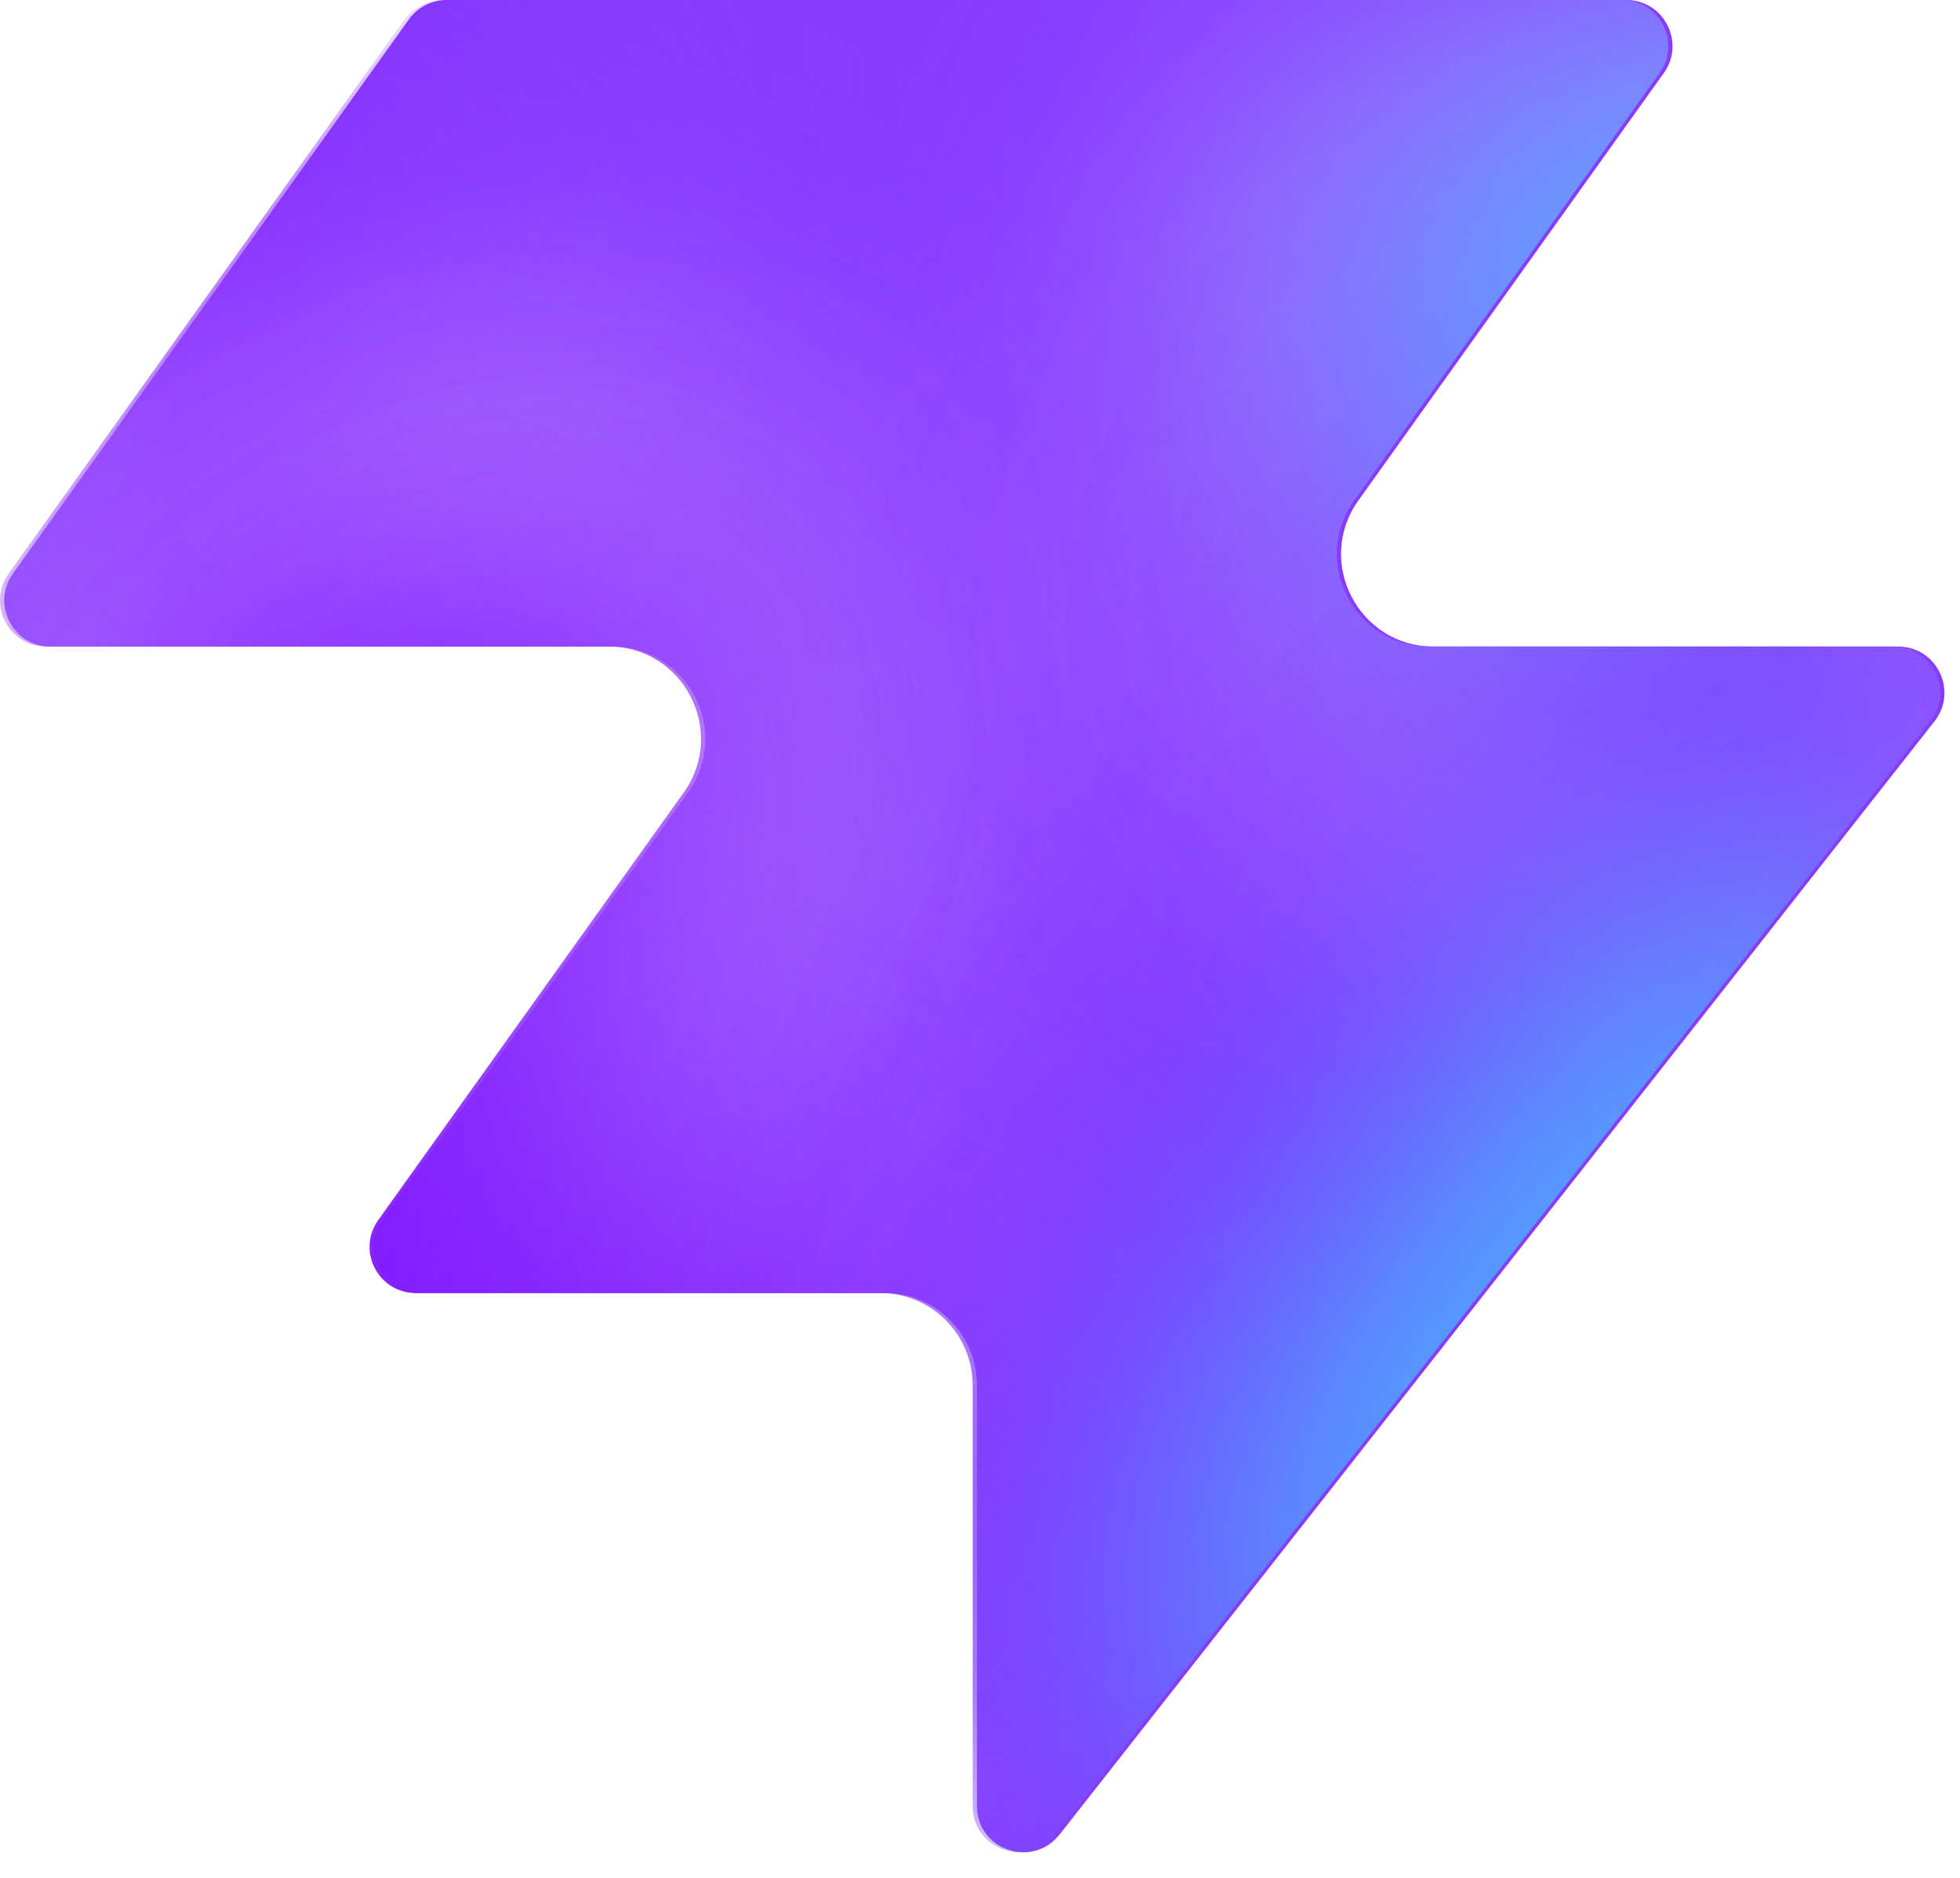
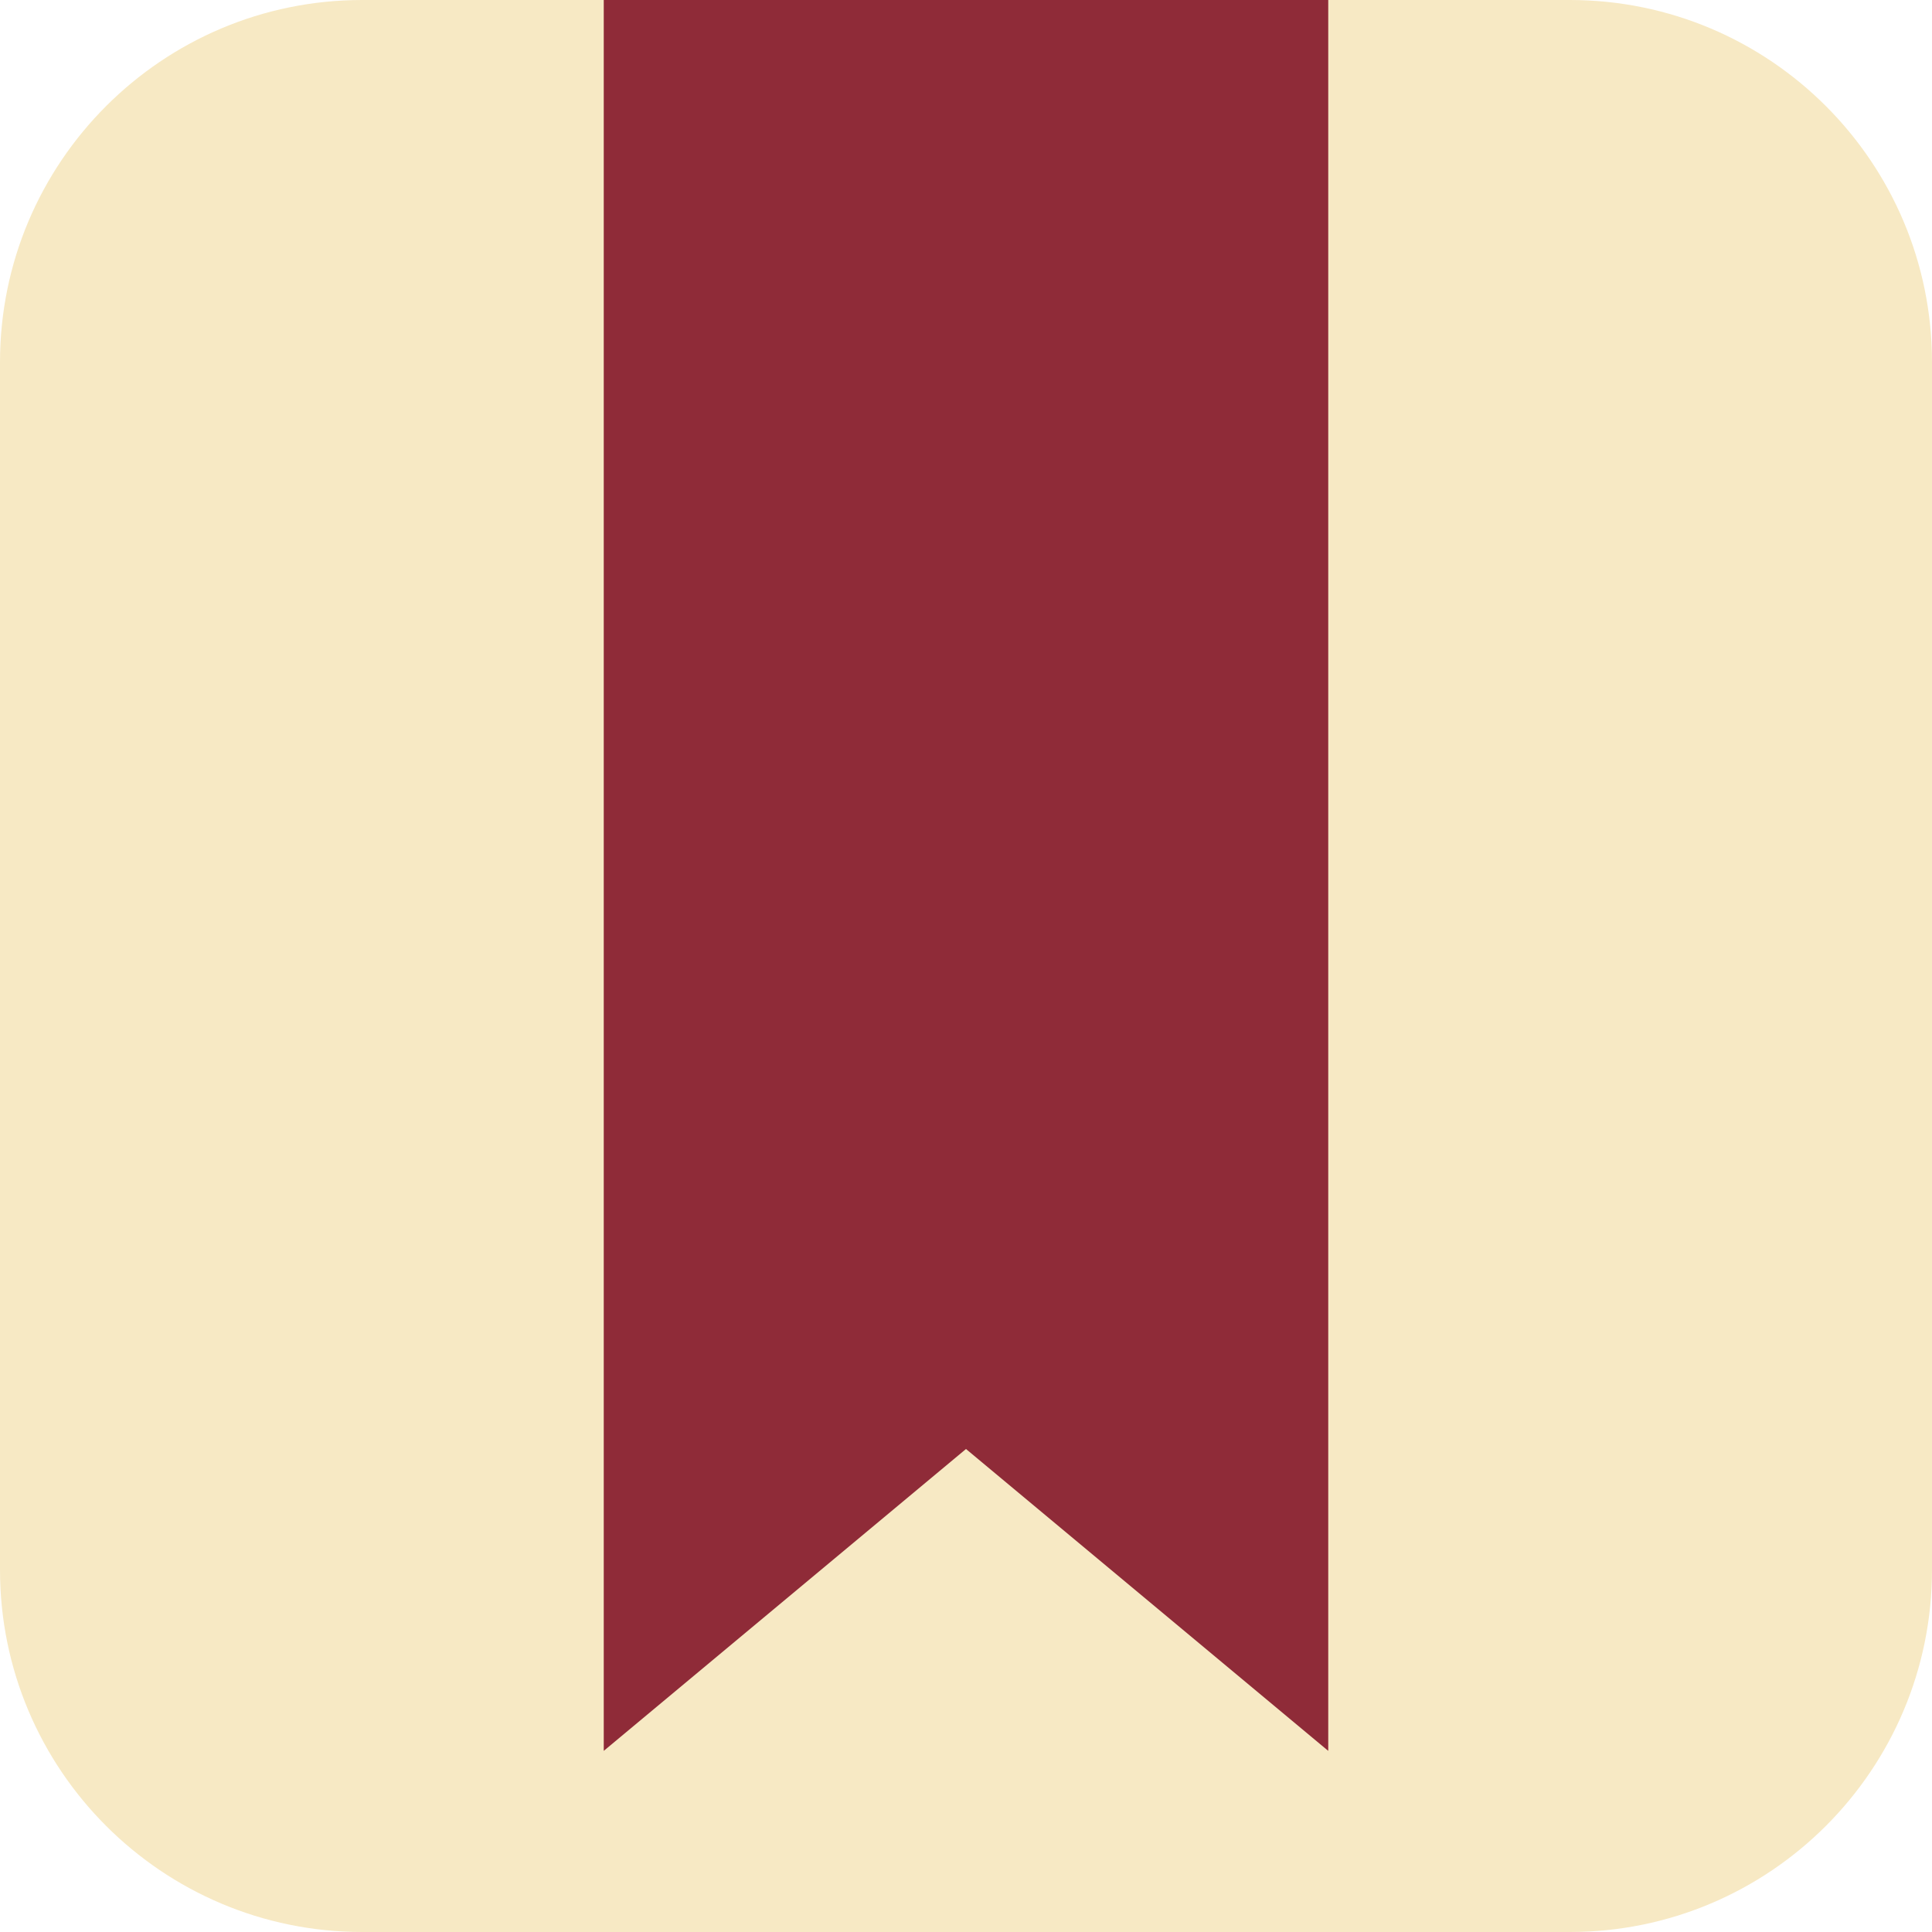
- <svg xmlns="http://www.w3.org/2000/svg" width="48" height="46" fill="none" viewBox="0 0 48 46">
-   <path fill="#863bff" d="M25.946 44.938c-.664.845-2.021.375-2.021-.698V33.937a2.26 2.26 0 0 0-2.262-2.262H10.287c-.92 0-1.456-1.04-.92-1.788l7.48-10.471c1.07-1.497 0-3.578-1.842-3.578H1.237c-.92 0-1.456-1.04-.92-1.788L10.013.474c.214-.297.556-.474.92-.474h28.894c.92 0 1.456 1.04.92 1.788l-7.48 10.471c-1.07 1.498 0 3.579 1.842 3.579h11.377c.943 0 1.473 1.088.89 1.83L25.947 44.94z" style="fill:#863bff;fill:color(display-p3 .525 .23 1);fill-opacity:1" />
-   <mask id="a" width="48" height="46" x="0" y="0" maskUnits="userSpaceOnUse" style="mask-type:alpha">
-     <path fill="#000" d="M25.842 44.938c-.664.844-2.021.375-2.021-.698V33.937a2.26 2.26 0 0 0-2.262-2.262H10.183c-.92 0-1.456-1.04-.92-1.788l7.48-10.471c1.07-1.498 0-3.579-1.842-3.579H1.133c-.92 0-1.456-1.04-.92-1.787L9.91.473c.214-.297.556-.474.92-.474h28.894c.92 0 1.456 1.04.92 1.788l-7.48 10.471c-1.07 1.498 0 3.578 1.842 3.578h11.377c.943 0 1.473 1.088.89 1.832L25.843 44.94z" style="fill:#000;fill-opacity:1" />
-   </mask>
-   <g mask="url(#a)">
-     <g filter="url(#b)">
-       <ellipse cx="5.508" cy="14.704" fill="#ede6ff" rx="5.508" ry="14.704" style="fill:#ede6ff;fill:color(display-p3 .927 .903 1);fill-opacity:1" transform="matrix(.00324 1 1 -.00324 -4.47 31.516)" />
-     </g>
-     <g filter="url(#c)">
-       <ellipse cx="10.399" cy="29.851" fill="#ede6ff" rx="10.399" ry="29.851" style="fill:#ede6ff;fill:color(display-p3 .927 .903 1);fill-opacity:1" transform="matrix(.00324 1 1 -.00324 -39.328 7.883)" />
-     </g>
-     <g filter="url(#d)">
-       <ellipse cx="5.508" cy="30.487" fill="#7e14ff" rx="5.508" ry="30.487" style="fill:#7e14ff;fill:color(display-p3 .492 .077 1);fill-opacity:1" transform="rotate(89.814 -25.913 -14.639)scale(1 -1)" />
-     </g>
-     <g filter="url(#e)">
-       <ellipse cx="5.508" cy="30.599" fill="#7e14ff" rx="5.508" ry="30.599" style="fill:#7e14ff;fill:color(display-p3 .492 .077 1);fill-opacity:1" transform="rotate(89.814 -32.644 -3.334)scale(1 -1)" />
-     </g>
-     <g filter="url(#f)">
-       <ellipse cx="5.508" cy="30.599" fill="#7e14ff" rx="5.508" ry="30.599" style="fill:#7e14ff;fill:color(display-p3 .492 .077 1);fill-opacity:1" transform="matrix(.00324 1 1 -.00324 -34.34 30.47)" />
-     </g>
-     <g filter="url(#g)">
-       <ellipse cx="14.072" cy="22.078" fill="#ede6ff" rx="14.072" ry="22.078" style="fill:#ede6ff;fill:color(display-p3 .927 .903 1);fill-opacity:1" transform="rotate(93.35 24.506 48.493)scale(-1 1)" />
-     </g>
-     <g filter="url(#h)">
-       <ellipse cx="3.47" cy="21.501" fill="#7e14ff" rx="3.47" ry="21.501" style="fill:#7e14ff;fill:color(display-p3 .492 .077 1);fill-opacity:1" transform="rotate(89.009 28.708 47.59)scale(-1 1)" />
-     </g>
-     <g filter="url(#i)">
-       <ellipse cx="3.47" cy="21.501" fill="#7e14ff" rx="3.47" ry="21.501" style="fill:#7e14ff;fill:color(display-p3 .492 .077 1);fill-opacity:1" transform="rotate(89.009 28.708 47.59)scale(-1 1)" />
-     </g>
-     <g filter="url(#j)">
-       <ellipse cx=".387" cy="8.972" fill="#7e14ff" rx="4.407" ry="29.108" style="fill:#7e14ff;fill:color(display-p3 .492 .077 1);fill-opacity:1" transform="rotate(39.51 .387 8.972)" />
-     </g>
-     <g filter="url(#k)">
-       <ellipse cx="47.523" cy="-6.092" fill="#7e14ff" rx="4.407" ry="29.108" style="fill:#7e14ff;fill:color(display-p3 .492 .077 1);fill-opacity:1" transform="rotate(37.892 47.523 -6.092)" />
-     </g>
-     <g filter="url(#l)">
-       <ellipse cx="41.412" cy="6.333" fill="#47bfff" rx="5.971" ry="9.665" style="fill:#47bfff;fill:color(display-p3 .28 .748 1);fill-opacity:1" transform="rotate(37.892 41.412 6.333)" />
-     </g>
-     <g filter="url(#m)">
-       <ellipse cx="-1.879" cy="38.332" fill="#7e14ff" rx="4.407" ry="29.108" style="fill:#7e14ff;fill:color(display-p3 .492 .077 1);fill-opacity:1" transform="rotate(37.892 -1.88 38.332)" />
-     </g>
-     <g filter="url(#n)">
-       <ellipse cx="-1.879" cy="38.332" fill="#7e14ff" rx="4.407" ry="29.108" style="fill:#7e14ff;fill:color(display-p3 .492 .077 1);fill-opacity:1" transform="rotate(37.892 -1.88 38.332)" />
-     </g>
-     <g filter="url(#o)">
-       <ellipse cx="35.651" cy="29.907" fill="#7e14ff" rx="4.407" ry="29.108" style="fill:#7e14ff;fill:color(display-p3 .492 .077 1);fill-opacity:1" transform="rotate(37.892 35.651 29.907)" />
-     </g>
-     <g filter="url(#p)">
-       <ellipse cx="38.418" cy="32.4" fill="#47bfff" rx="5.971" ry="15.297" style="fill:#47bfff;fill:color(display-p3 .28 .748 1);fill-opacity:1" transform="rotate(37.892 38.418 32.4)" />
-     </g>
-   </g>
-   <defs>
-     <filter id="b" width="60.045" height="41.654" x="-19.77" y="16.149" color-interpolation-filters="sRGB" filterUnits="userSpaceOnUse">
-       <feFlood flood-opacity="0" result="BackgroundImageFix" />
-       <feBlend in="SourceGraphic" in2="BackgroundImageFix" result="shape" />
-       <feGaussianBlur result="effect1_foregroundBlur_2002_17158" stdDeviation="7.659" />
-     </filter>
-     <filter id="c" width="90.34" height="51.437" x="-54.613" y="-7.533" color-interpolation-filters="sRGB" filterUnits="userSpaceOnUse">
-       <feFlood flood-opacity="0" result="BackgroundImageFix" />
-       <feBlend in="SourceGraphic" in2="BackgroundImageFix" result="shape" />
-       <feGaussianBlur result="effect1_foregroundBlur_2002_17158" stdDeviation="7.659" />
-     </filter>
-     <filter id="d" width="79.355" height="29.4" x="-49.64" y="2.03" color-interpolation-filters="sRGB" filterUnits="userSpaceOnUse">
-       <feFlood flood-opacity="0" result="BackgroundImageFix" />
-       <feBlend in="SourceGraphic" in2="BackgroundImageFix" result="shape" />
-       <feGaussianBlur result="effect1_foregroundBlur_2002_17158" stdDeviation="4.596" />
-     </filter>
-     <filter id="e" width="79.579" height="29.4" x="-45.045" y="20.029" color-interpolation-filters="sRGB" filterUnits="userSpaceOnUse">
-       <feFlood flood-opacity="0" result="BackgroundImageFix" />
-       <feBlend in="SourceGraphic" in2="BackgroundImageFix" result="shape" />
-       <feGaussianBlur result="effect1_foregroundBlur_2002_17158" stdDeviation="4.596" />
-     </filter>
-     <filter id="f" width="79.579" height="29.4" x="-43.513" y="21.178" color-interpolation-filters="sRGB" filterUnits="userSpaceOnUse">
-       <feFlood flood-opacity="0" result="BackgroundImageFix" />
-       <feBlend in="SourceGraphic" in2="BackgroundImageFix" result="shape" />
-       <feGaussianBlur result="effect1_foregroundBlur_2002_17158" stdDeviation="4.596" />
-     </filter>
-     <filter id="g" width="74.749" height="58.852" x="15.756" y="-17.901" color-interpolation-filters="sRGB" filterUnits="userSpaceOnUse">
-       <feFlood flood-opacity="0" result="BackgroundImageFix" />
-       <feBlend in="SourceGraphic" in2="BackgroundImageFix" result="shape" />
-       <feGaussianBlur result="effect1_foregroundBlur_2002_17158" stdDeviation="7.659" />
-     </filter>
-     <filter id="h" width="61.377" height="25.362" x="23.548" y="2.284" color-interpolation-filters="sRGB" filterUnits="userSpaceOnUse">
-       <feFlood flood-opacity="0" result="BackgroundImageFix" />
-       <feBlend in="SourceGraphic" in2="BackgroundImageFix" result="shape" />
-       <feGaussianBlur result="effect1_foregroundBlur_2002_17158" stdDeviation="4.596" />
-     </filter>
-     <filter id="i" width="61.377" height="25.362" x="23.548" y="2.284" color-interpolation-filters="sRGB" filterUnits="userSpaceOnUse">
-       <feFlood flood-opacity="0" result="BackgroundImageFix" />
-       <feBlend in="SourceGraphic" in2="BackgroundImageFix" result="shape" />
-       <feGaussianBlur result="effect1_foregroundBlur_2002_17158" stdDeviation="4.596" />
-     </filter>
-     <filter id="j" width="56.045" height="63.649" x="-27.636" y="-22.853" color-interpolation-filters="sRGB" filterUnits="userSpaceOnUse">
-       <feFlood flood-opacity="0" result="BackgroundImageFix" />
-       <feBlend in="SourceGraphic" in2="BackgroundImageFix" result="shape" />
-       <feGaussianBlur result="effect1_foregroundBlur_2002_17158" stdDeviation="4.596" />
-     </filter>
-     <filter id="k" width="54.814" height="64.646" x="20.116" y="-38.415" color-interpolation-filters="sRGB" filterUnits="userSpaceOnUse">
-       <feFlood flood-opacity="0" result="BackgroundImageFix" />
-       <feBlend in="SourceGraphic" in2="BackgroundImageFix" result="shape" />
-       <feGaussianBlur result="effect1_foregroundBlur_2002_17158" stdDeviation="4.596" />
-     </filter>
-     <filter id="l" width="33.541" height="35.313" x="24.641" y="-11.323" color-interpolation-filters="sRGB" filterUnits="userSpaceOnUse">
-       <feFlood flood-opacity="0" result="BackgroundImageFix" />
-       <feBlend in="SourceGraphic" in2="BackgroundImageFix" result="shape" />
-       <feGaussianBlur result="effect1_foregroundBlur_2002_17158" stdDeviation="4.596" />
-     </filter>
-     <filter id="m" width="54.814" height="64.646" x="-29.286" y="6.009" color-interpolation-filters="sRGB" filterUnits="userSpaceOnUse">
-       <feFlood flood-opacity="0" result="BackgroundImageFix" />
-       <feBlend in="SourceGraphic" in2="BackgroundImageFix" result="shape" />
-       <feGaussianBlur result="effect1_foregroundBlur_2002_17158" stdDeviation="4.596" />
-     </filter>
-     <filter id="n" width="54.814" height="64.646" x="-29.286" y="6.009" color-interpolation-filters="sRGB" filterUnits="userSpaceOnUse">
-       <feFlood flood-opacity="0" result="BackgroundImageFix" />
-       <feBlend in="SourceGraphic" in2="BackgroundImageFix" result="shape" />
-       <feGaussianBlur result="effect1_foregroundBlur_2002_17158" stdDeviation="4.596" />
-     </filter>
-     <filter id="o" width="54.814" height="64.646" x="8.244" y="-2.416" color-interpolation-filters="sRGB" filterUnits="userSpaceOnUse">
-       <feFlood flood-opacity="0" result="BackgroundImageFix" />
-       <feBlend in="SourceGraphic" in2="BackgroundImageFix" result="shape" />
-       <feGaussianBlur result="effect1_foregroundBlur_2002_17158" stdDeviation="4.596" />
-     </filter>
-     <filter id="p" width="39.409" height="43.623" x="18.713" y="10.588" color-interpolation-filters="sRGB" filterUnits="userSpaceOnUse">
-       <feFlood flood-opacity="0" result="BackgroundImageFix" />
-       <feBlend in="SourceGraphic" in2="BackgroundImageFix" result="shape" />
-       <feGaussianBlur result="effect1_foregroundBlur_2002_17158" stdDeviation="4.596" />
-     </filter>
-   </defs>
+ <svg xmlns="http://www.w3.org/2000/svg" viewBox="0 0 32 32">
+   <rect width="32" height="32" rx="6" fill="#f7e9c4" />
+   <path fill="#8f2b38" d="M10 0h12v29l-6-5-6 5z" />
</svg>
